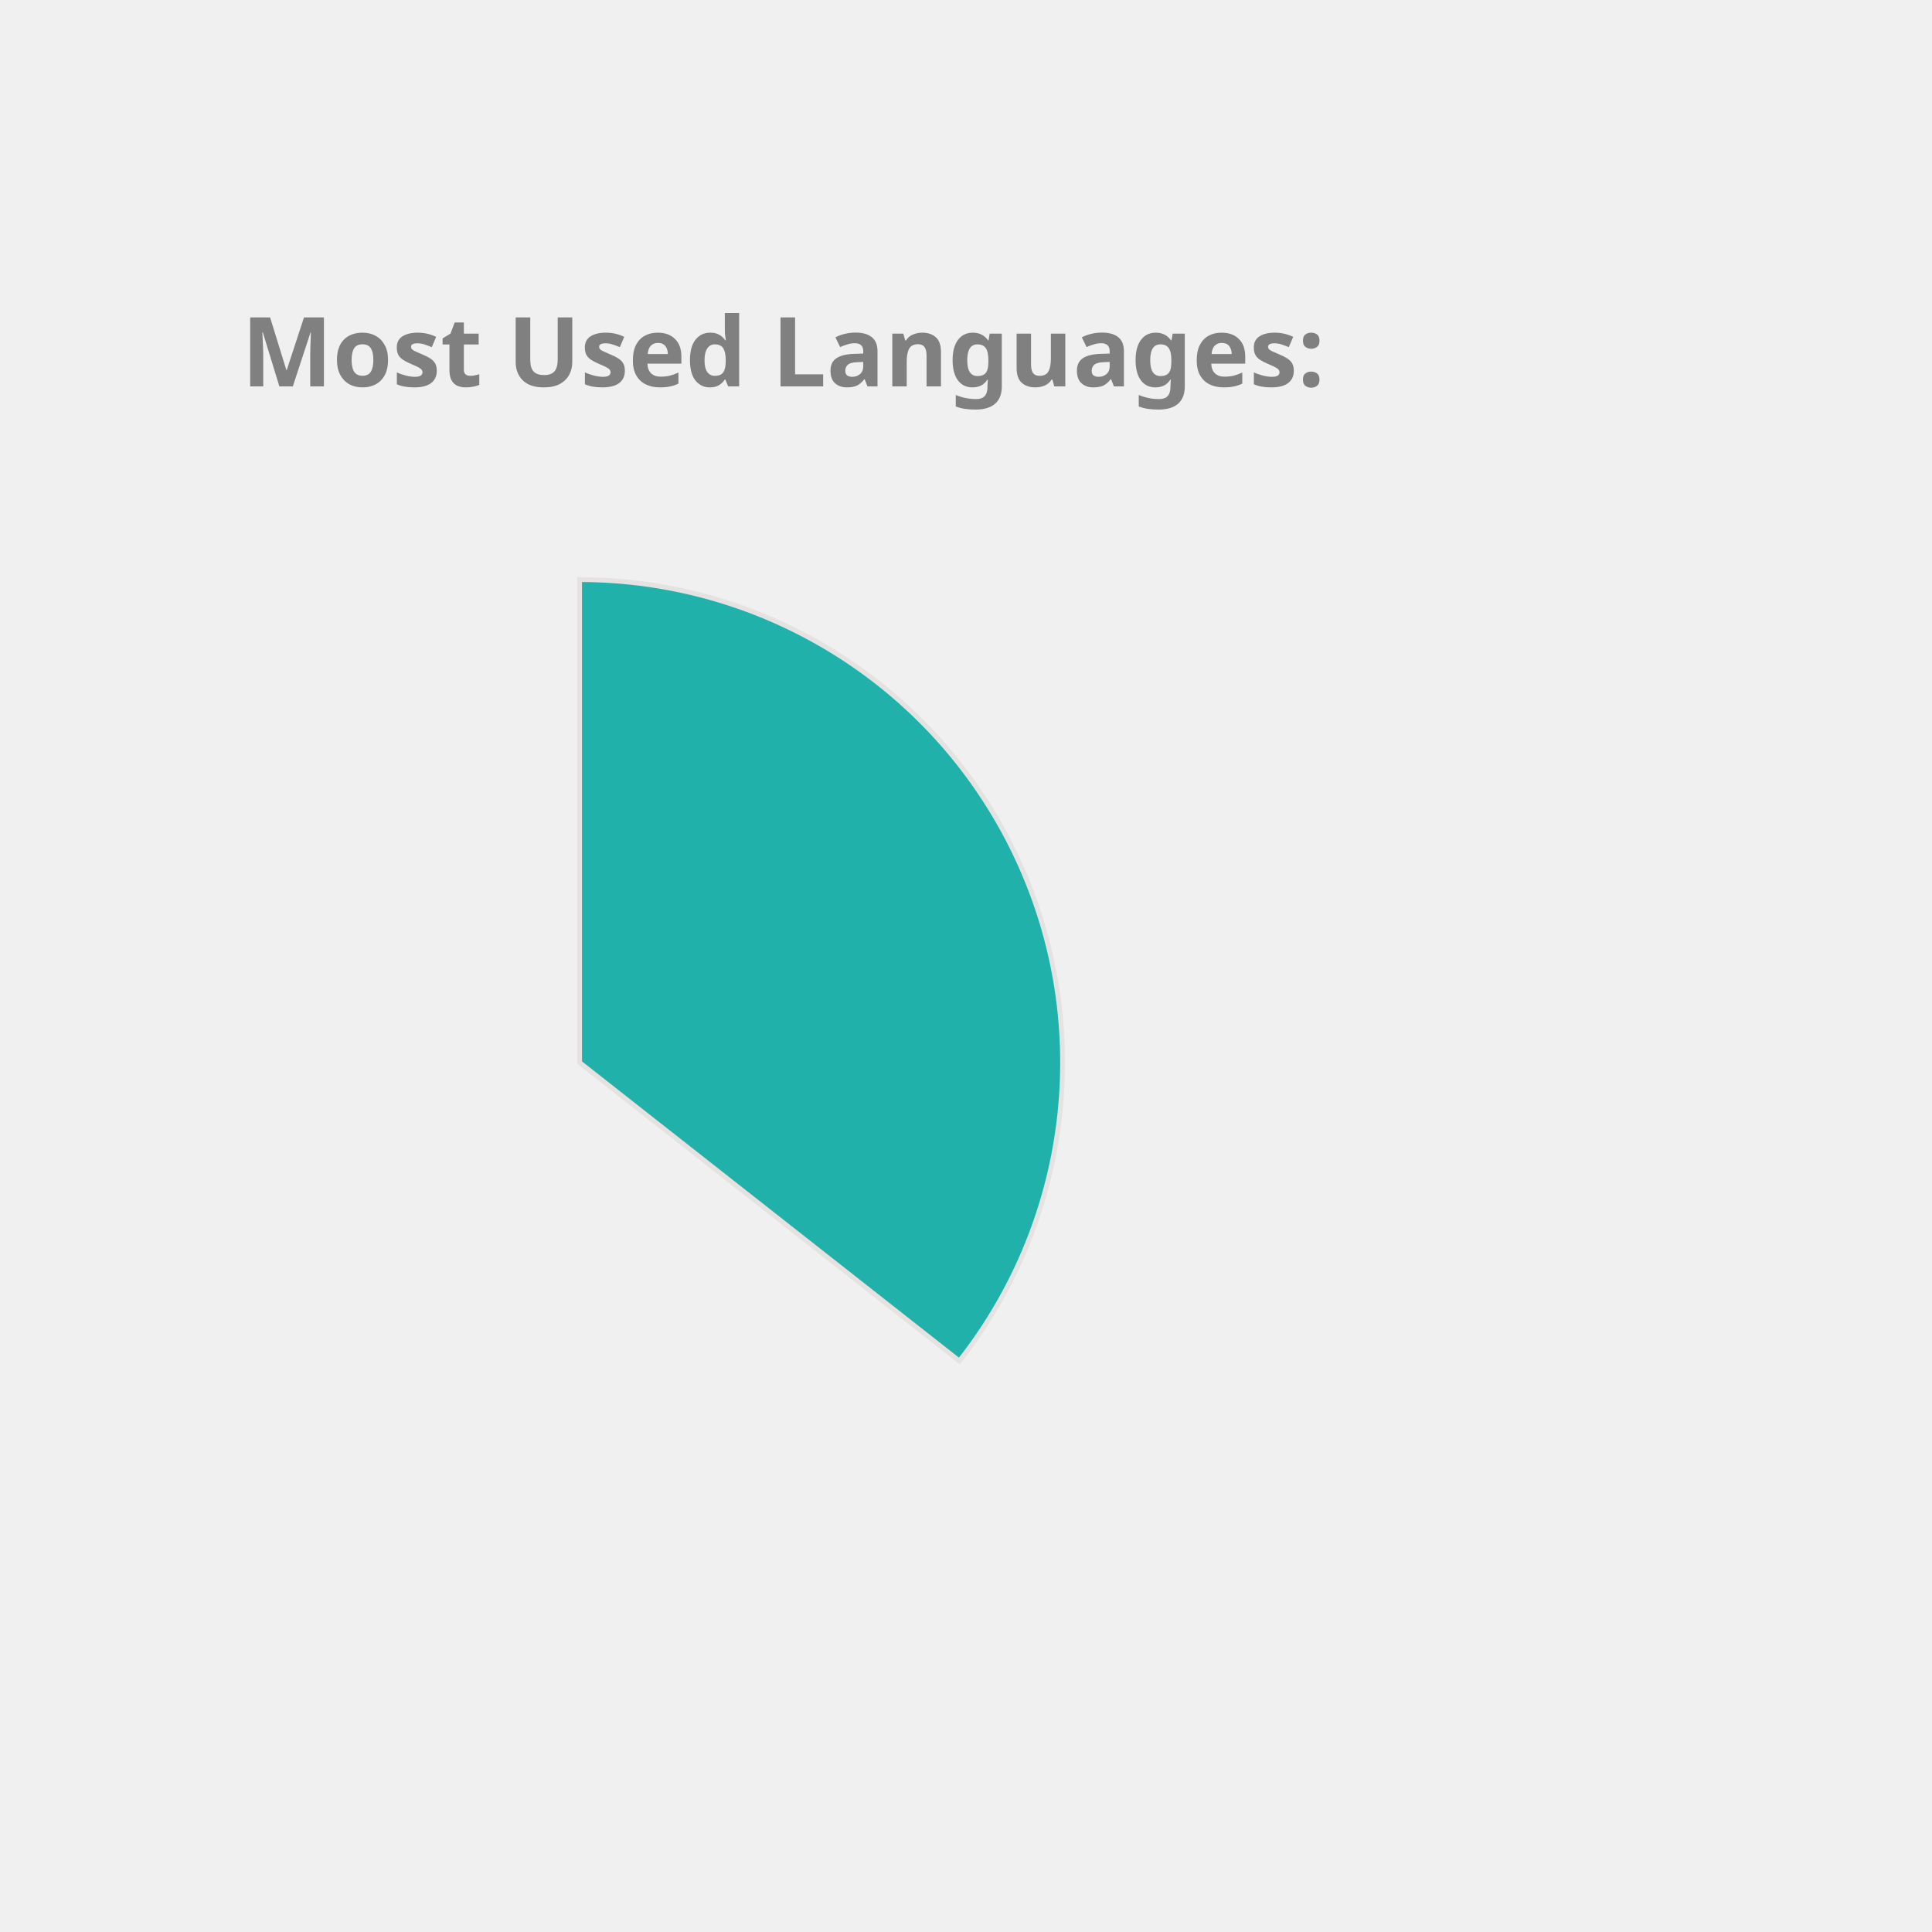
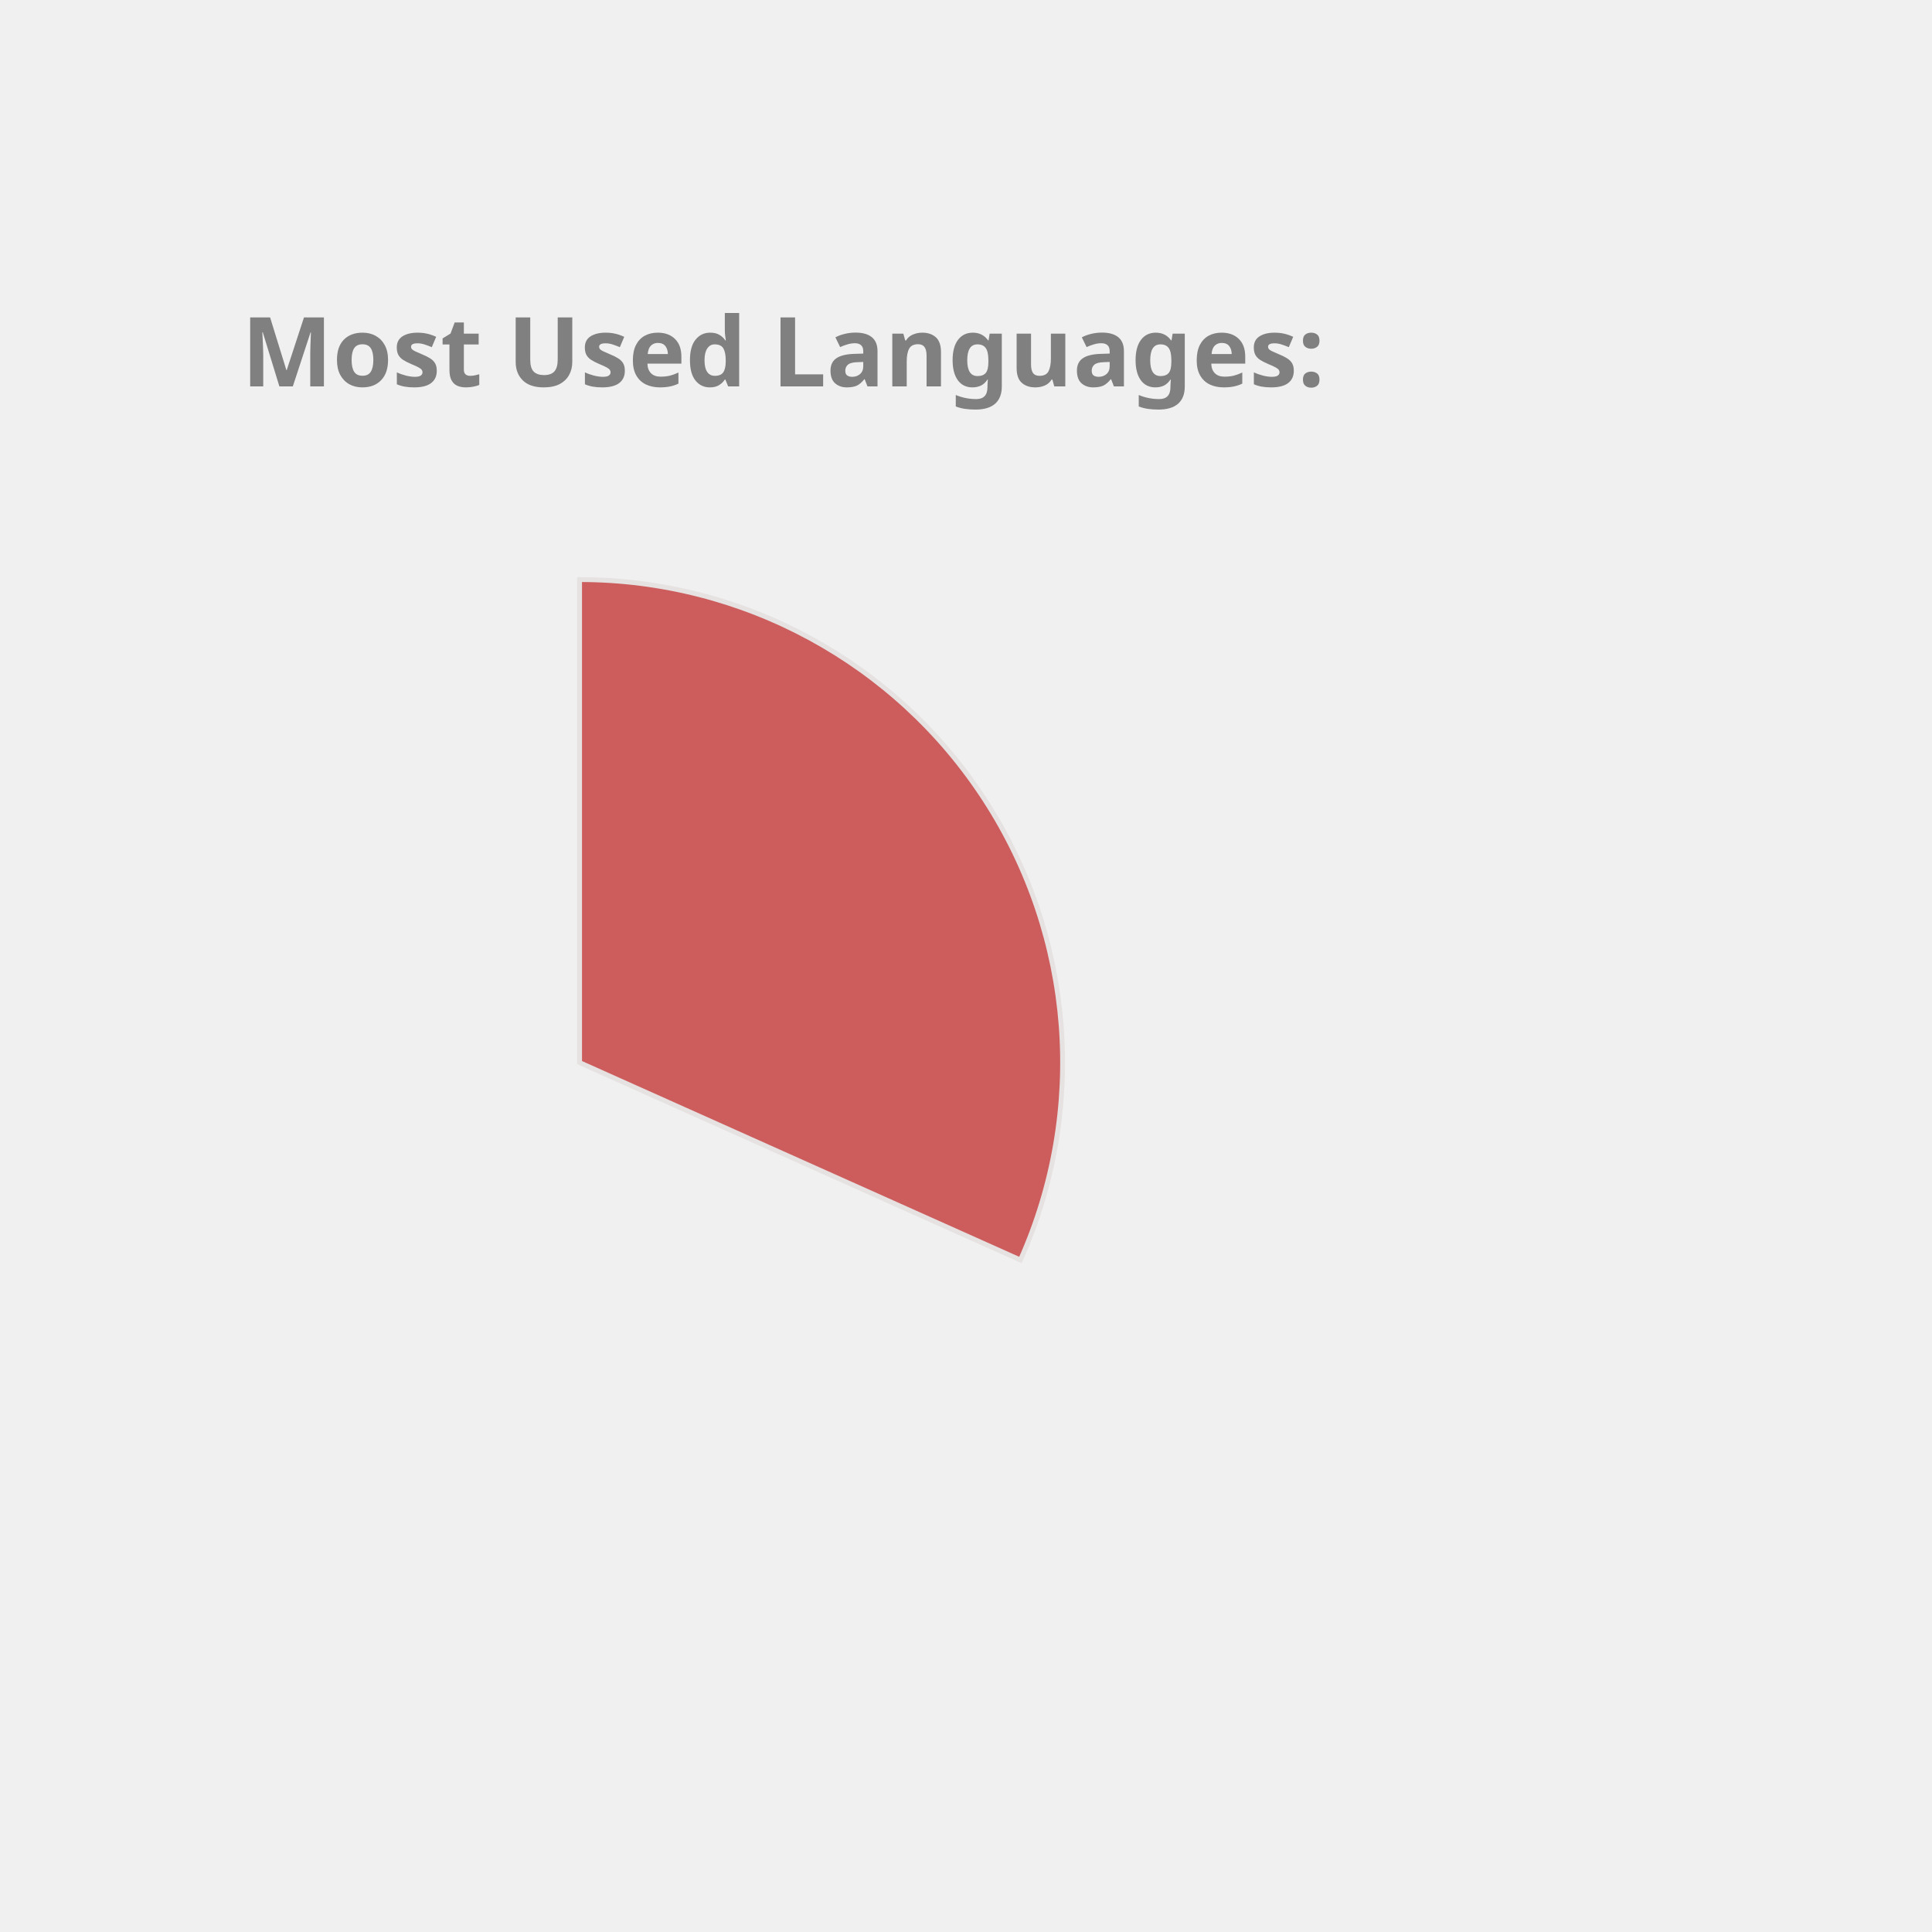
<svg xmlns="http://www.w3.org/2000/svg" height="350px" width="350px" viewBox="0 0 400 400">
  <style> 
        .label {
                font: bold 20px sans-serif;
                color: #404040;
                -webkit-text-stroke: 1px white;
        }

        path {
                stroke: #E6E2E1;
                stroke-width: 1px;
                transform: translate(60px, 100px);
        }

        .path_1 {
                animation: fadeIn 5s linear forwards;
        }

        .path_2 {
                transform: scale(0);
                animation: fadeIn 5s linear forwards 5s;
        }


        
        .path_3 {
                transform: scale(0);
                animation: fadeIn 5s linear forwards 10s;
        }


        .path_4 {
                transform: scale(0);
                animation: fadeIn 5s linear forwards 15s;
        }

        .path_5 {
                transform: scale(0);
                animation: fadeIn 5s linear forwards 20s;
        }

        .path_6 {
                transform: scale(0);
                animation: fadeIn 5s linear forwards 25s;
        }

        .path_7 {
                transform: scale(0);
                animation: fadeIn 5s linear forwards 30s;
        }

        .path_8 {
                transform: scale(0);
                animation: fadeIn 5s linear forwards 35s;
        }

        .path_9 {
                transform: scale(0);
                animation: fadeIn 5s linear forwards 40s;
        }

        .path_10 {
                transform: scale(0);
                animation: fadeIn 5s linear forwards 45s;
        }

        @keyframes fadeIn {
                0% {                        
                        transform: translate(250px, 300px) rotate(0deg) scale(0);
                        
                }
                50% {
                        transform: translate(150px, 220px) rotate(180deg) scale(0.5);
                        
                }
                
                100% {
                        transform: translate(60px, 120px) rotate(360deg) scale(1);
                        
                }
        }
        .txt_1 {
                opacity: 0;
                animation: txtShow 5s linear forwards 0s;
        }

        .txt_2 {
                opacity: 0;
                animation: txtShow 5s linear forwards 5s;
        }

        .txt_3 {
                opacity: 0;
                animation: txtShow 5s linear forwards 10s;
        }

        .txt_4 {
                opacity: 0;
                animation: txtShow 5s linear forwards 15s;
        }

        .txt_5 {
                opacity: 0;
                animation: txtShow 5s linear forwards 20s;
        }

        .txt_6 {
                opacity: 0;
                animation: txtShow 5s linear forwards 25s;
        }

        .txt_7 {
                opacity: 0;
                animation: txtShow 5s linear forwards 30s;
        }

        .txt_8 {
                opacity: 0;
                animation: txtShow 5s linear forwards 35s;
        }

        .txt_9 {
                opacity: 0;
                animation: txtShow 5s linear forwards 40s;
        }

        .txt_10 {
                opacity: 0;
                animation: txtShow 5s linear forwards 45s;
        }

        @keyframes txtShow {
                0% {                        
                        opacity: 0;
                        transform: translate(0px, 0px) scale(0);
                }
                100% {
                        opacity: 1;
                        transform: translate(0px, 0px) scale(1);
                        
                }
        }
</style>
-   <path class="path_1" d="M 60,120 L 60,20 A 100,100 0 0 1 138.629,181.786 Z" fill="LightSeaGreen" stroke="#fff" stroke-width="2" />
-   <text class="txt_1" x="260" y="150" fill="LightSeaGreen" stroke="LightSeaGreen" stroke-width="1">C++</text>
-   <path class="path_2" d="M 60,120 L 138.629,181.786 A 100,100 0 0 1 -31.775,159.715 Z" fill="DodgerBlue" stroke="#fff" stroke-width="2" />
-   <text class="txt_2" x="260" y="170" fill="DodgerBlue" stroke="DodgerBlue" stroke-width="1">Java</text>
-   <path class="path_3" d="M 60,120 L -31.775,159.715 A 100,100 0 0 1 10.727,32.982 Z" fill="DarkKhaki" stroke="#fff" stroke-width="2" />
-   <text class="txt_3" x="260" y="190" fill="DarkKhaki" stroke="DarkKhaki" stroke-width="1">JavaScript</text>
-   <path class="path_4" d="M 60,120 L 10.727,32.982 A 100,100 0 0 1 59.372,20.002 Z" fill="MediumSlateBlue" stroke="#fff" stroke-width="2" />
-   <text class="txt_4" x="260" y="210" fill="MediumSlateBlue" stroke="MediumSlateBlue" stroke-width="1">HTML</text>
+   <path class="path_1" d="M 60,120 L 60,20 A 100,100 0 0 1 151.269,160.865 Z" fill="IndianRed" stroke="#fff" stroke-width="2" />
+   <text class="txt_1" x="260" y="150" fill="IndianRed" stroke="IndianRed" stroke-width="1">C++</text>
+   <path class="path_2" d="M 60,120 L 151.269,160.865 A 100,100 0 0 1 -12.897,188.455 Z" fill="DarkKhaki" stroke="#fff" stroke-width="2" />
+   <text class="txt_2" x="260" y="170" fill="DarkKhaki" stroke="DarkKhaki" stroke-width="1">JavaScript</text>
+   <path class="path_3" d="M 60,120 L -12.897,188.455 A 100,100 0 0 1 13.485,31.477 Z" fill="Gold" stroke="#fff" stroke-width="2" />
+   <text class="txt_3" x="260" y="190" fill="Gold" stroke="Gold" stroke-width="1">Java</text>
+   <path class="path_4" d="M 60,120 L 13.485,31.477 A 100,100 0 0 1 58.743,20.008 Z" fill="CornflowerBlue" stroke="#fff" stroke-width="2" />
+   <text class="txt_4" x="260" y="210" fill="CornflowerBlue" stroke="CornflowerBlue" stroke-width="1">HTML</text>
+   <path class="path_5" d="M 60,120 L 58.743,20.008 A 100,100 0 0 1 60.628,20.002 Z" fill="Orange" stroke="#fff" stroke-width="2" />
+   <text class="txt_5" x="260" y="230" fill="Orange" stroke="Orange" stroke-width="1">CSS</text>
  <g class="label">
    <text x="50" y="80" fill="grey">Most Used Languages:</text>
  </g>
</svg>
